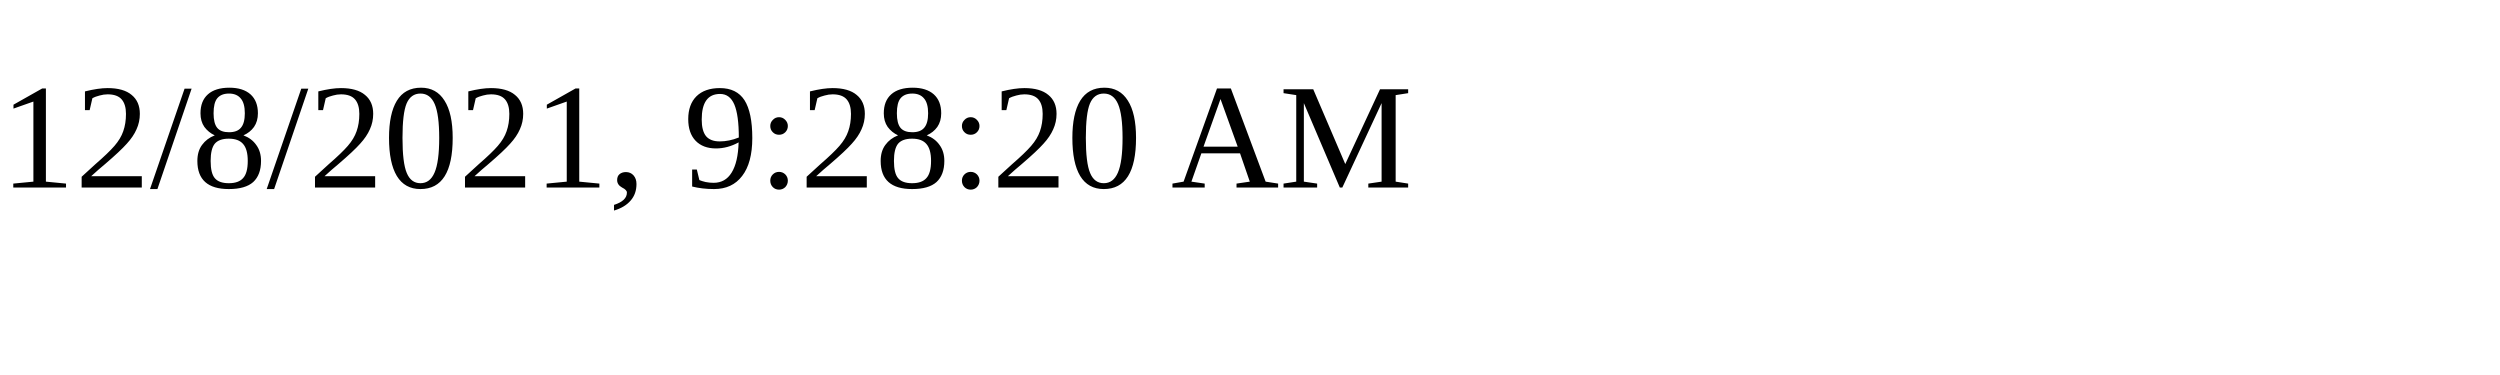
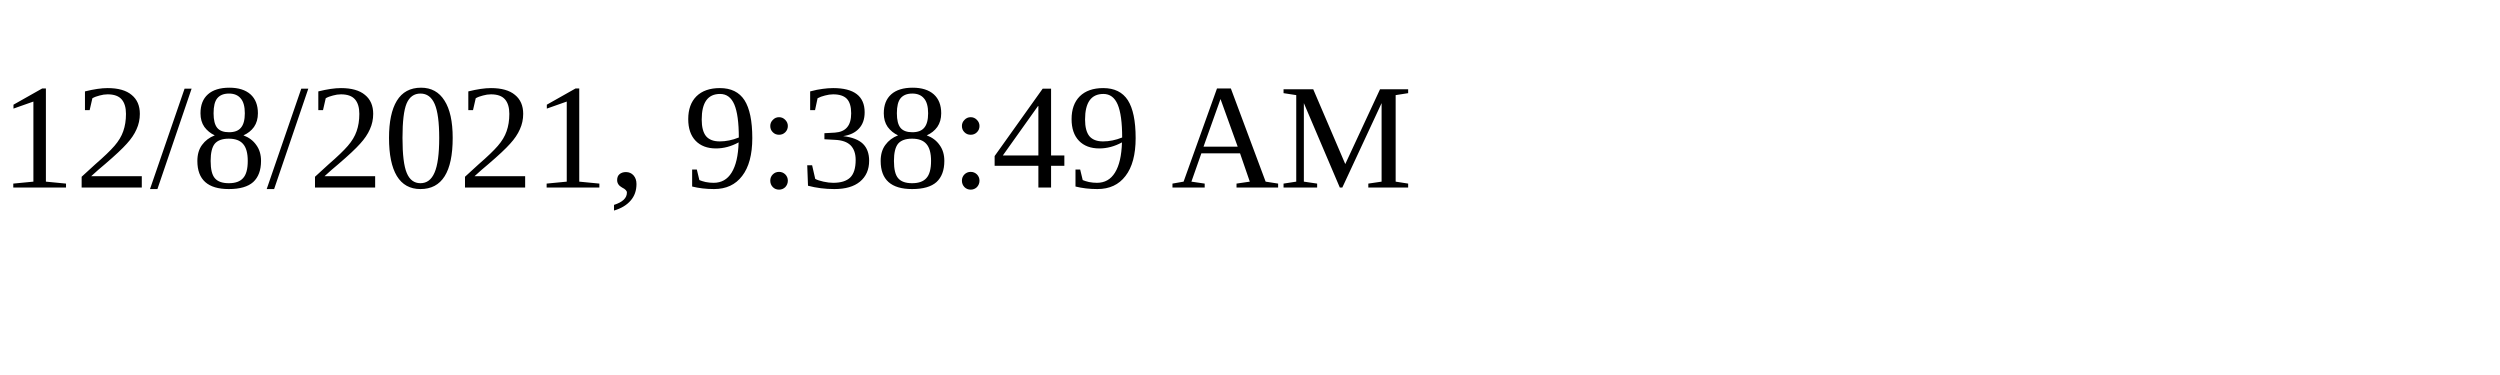
<svg xmlns="http://www.w3.org/2000/svg" height="30" width="200">
-   <text x="0" y="15">12/8/2021, 9:28:20 AM</text>
+   <text x="0" y="15">12/8/2021, 9:38:49 AM</text>
</svg>
